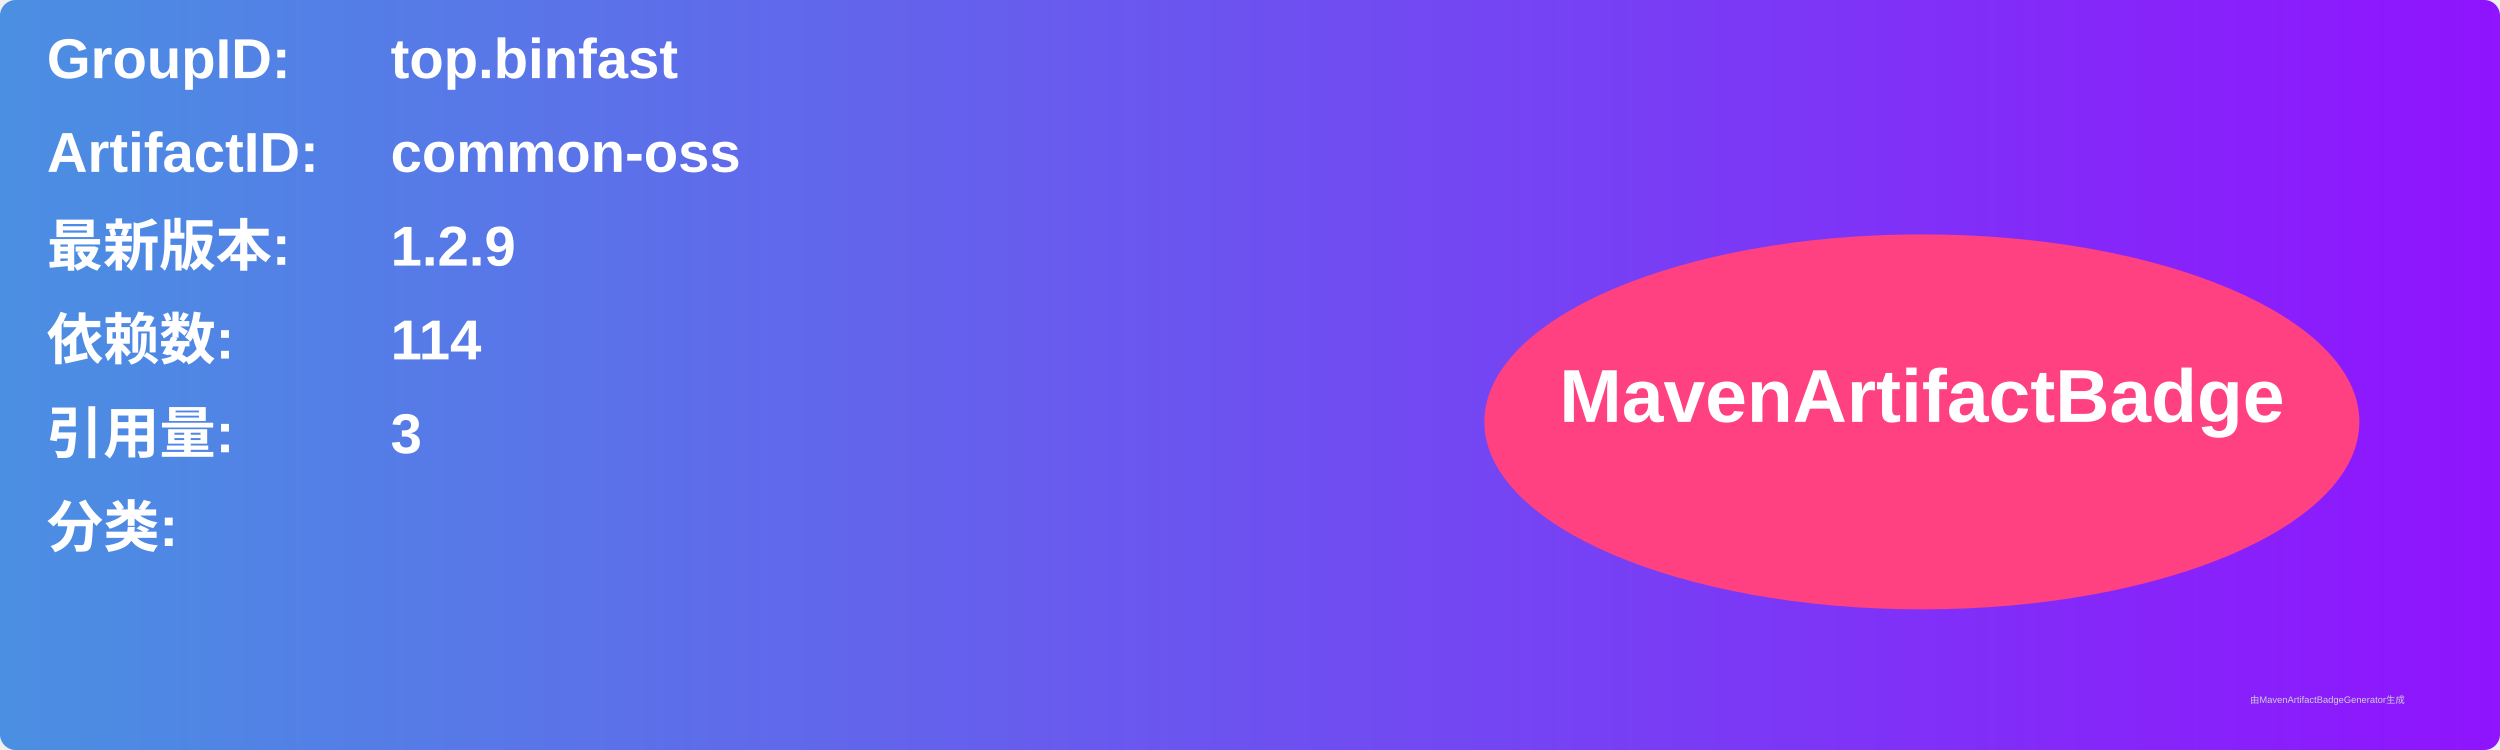
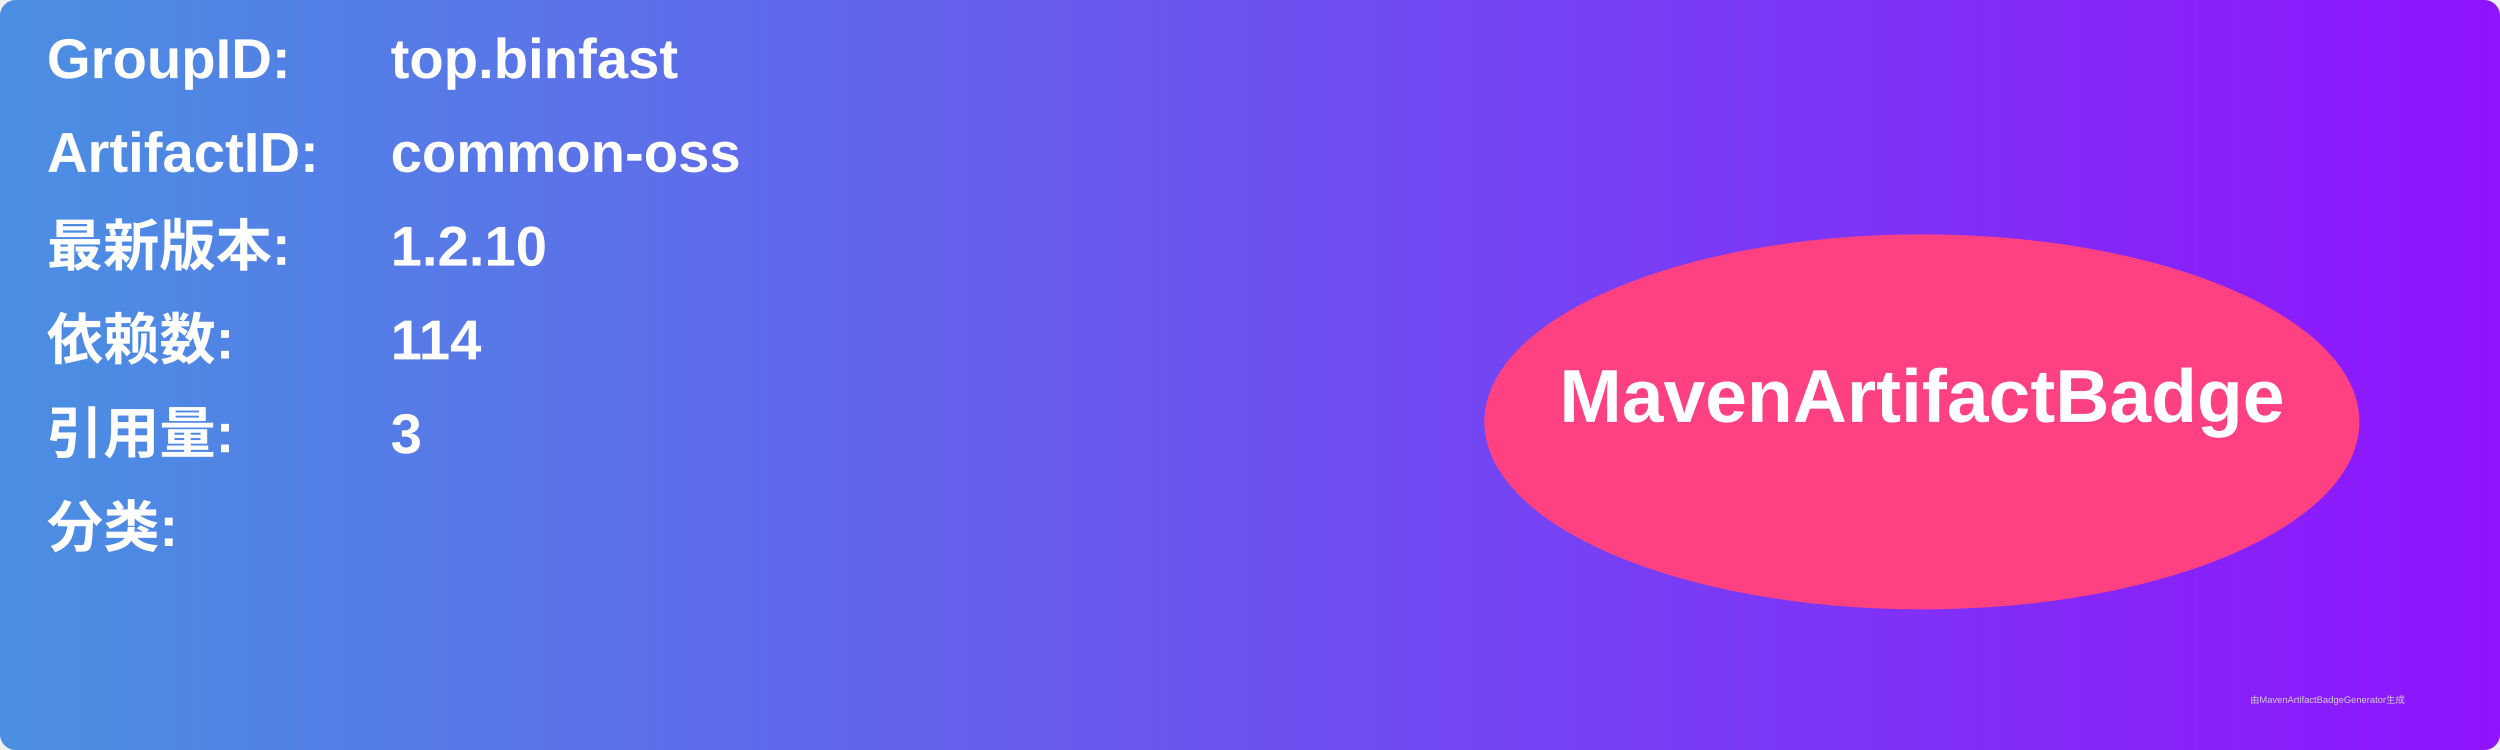
<svg xmlns="http://www.w3.org/2000/svg" width="800" height="240" viewBox="0 0 800 240">
  <linearGradient id="grad" x1="0%" y1="0%" x2="100%" y2="0%">
    <stop offset="0%" stop-color="#4a90e2" />
    <stop offset="100%" stop-color="#9013fe" />
  </linearGradient>
  <rect width="100%" height="100%" rx="5" ry="5" fill="url(#grad)" />
  <g transform="translate(15, 15)">
    <text x="0" y="10" font-family="Arial" font-size="18" fill="white" font-weight="bold" width="260">GroupID:</text>
    <text x="110" y="10" font-family="Arial" font-size="18" fill="white" font-weight="bold" width="460">top.binfast</text>
    <text x="0" y="40" font-family="Arial" font-size="18" fill="white" font-weight="bold" width="260">ArtifactID:</text>
    <text x="110" y="40" font-family="Arial" font-size="18" fill="white" font-weight="bold" width="460">common-oss</text>
    <text x="0" y="70" font-family="Arial" font-size="18" fill="white" font-weight="bold">最新版本:</text>
    <text x="110" y="70" font-family="Arial" font-size="18" fill="white" font-weight="bold">
-       <tspan font-weight="bold">1.2.9</tspan>
+       <tspan font-weight="bold">1.2.10</tspan>
    </text>
    <text x="0" y="100" font-family="Arial" font-size="18" fill="white" font-weight="bold">依赖数: </text>
    <text x="110" y="100" font-family="Arial" font-size="18" fill="white">
      <tspan font-weight="bold">114</tspan>
    </text>
    <text x="0" y="130" font-family="Arial" font-size="18" fill="white" font-weight="bold">引用量: </text>
    <text x="110" y="130" font-family="Arial" font-size="18" fill="white">
      <tspan font-weight="bold">3</tspan>
    </text>
    <text x="0" y="160" font-family="Arial" font-size="18" fill="white" font-weight="bold">分类:</text>
    <text x="10" y="190" font-family="Arial" font-size="10" fill="white">
      <tspan font-weight="bold" />
    </text>
    <ellipse cx="600" cy="120" rx="140" ry="60" fill="#ff4081" />
    <text x="600" y="120" text-anchor="middle" font-family="Arial" font-size="24" fill="white" font-weight="bold">MavenArtifactBadge</text>
  </g>
  <text x="720" y="225" font-family="Arial" font-size="3" fill="#d0d0d0">由MavenArtifactBadgeGenerator生成</text>
</svg>
